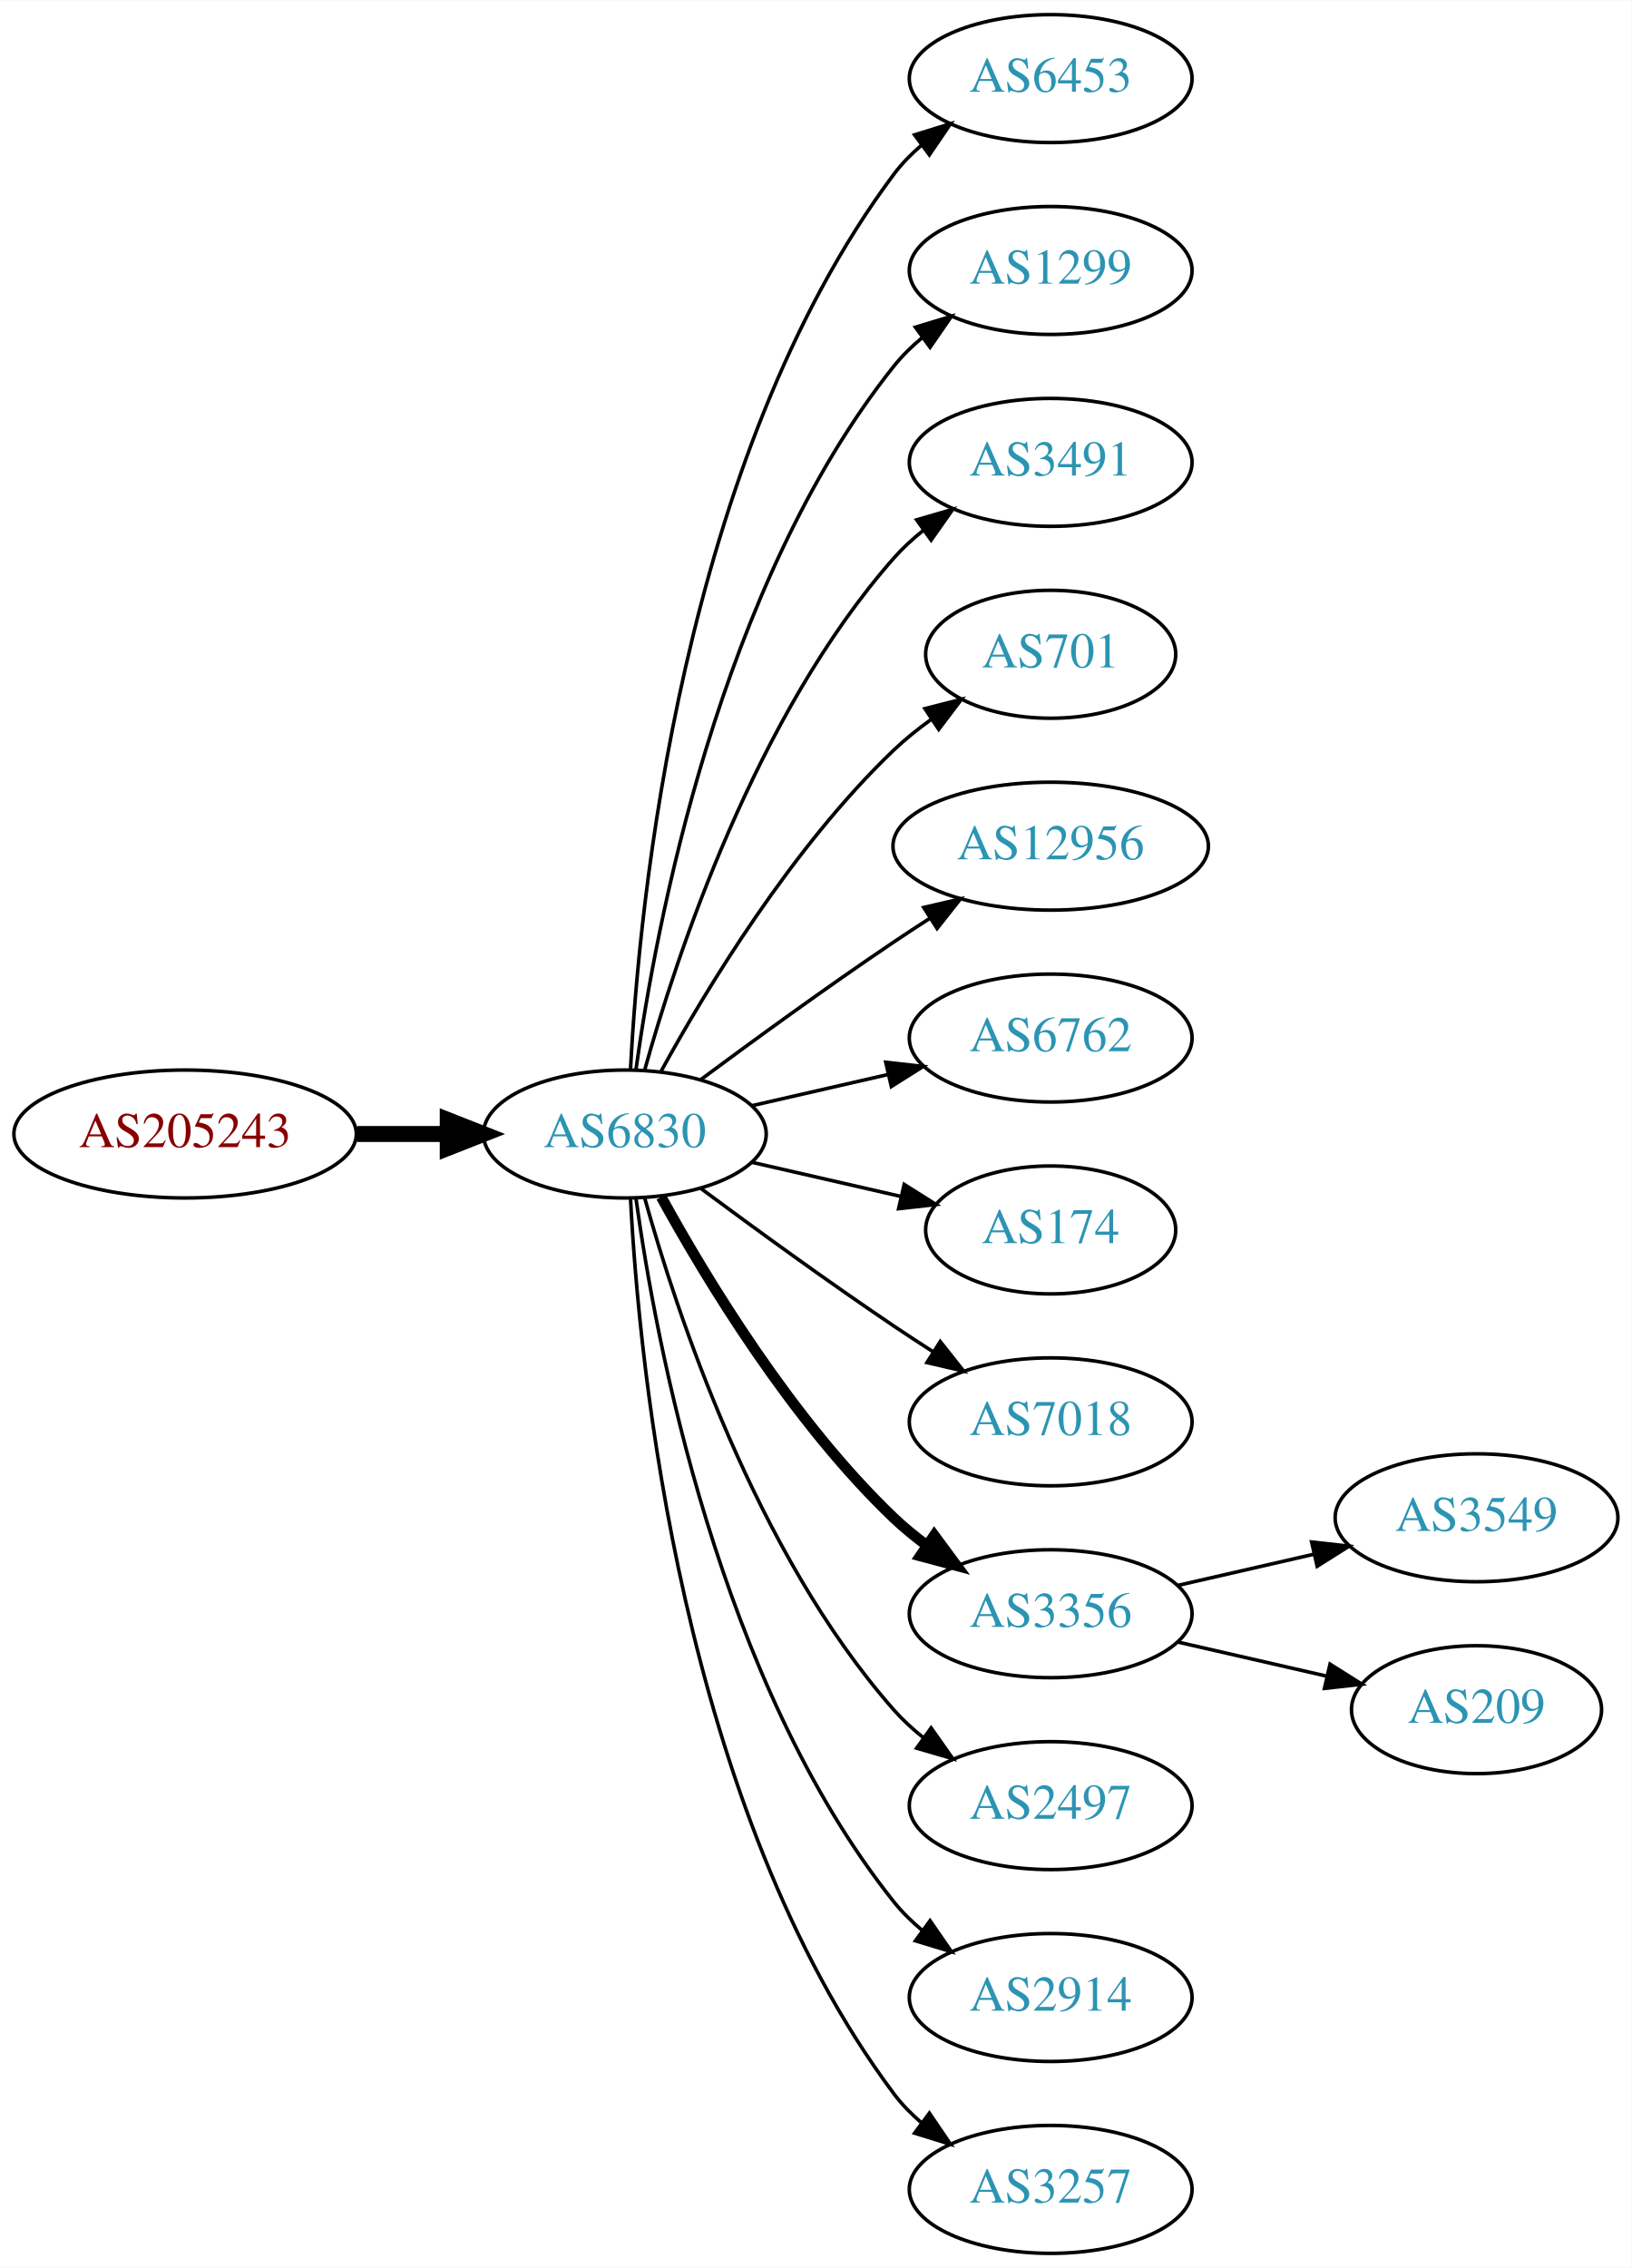
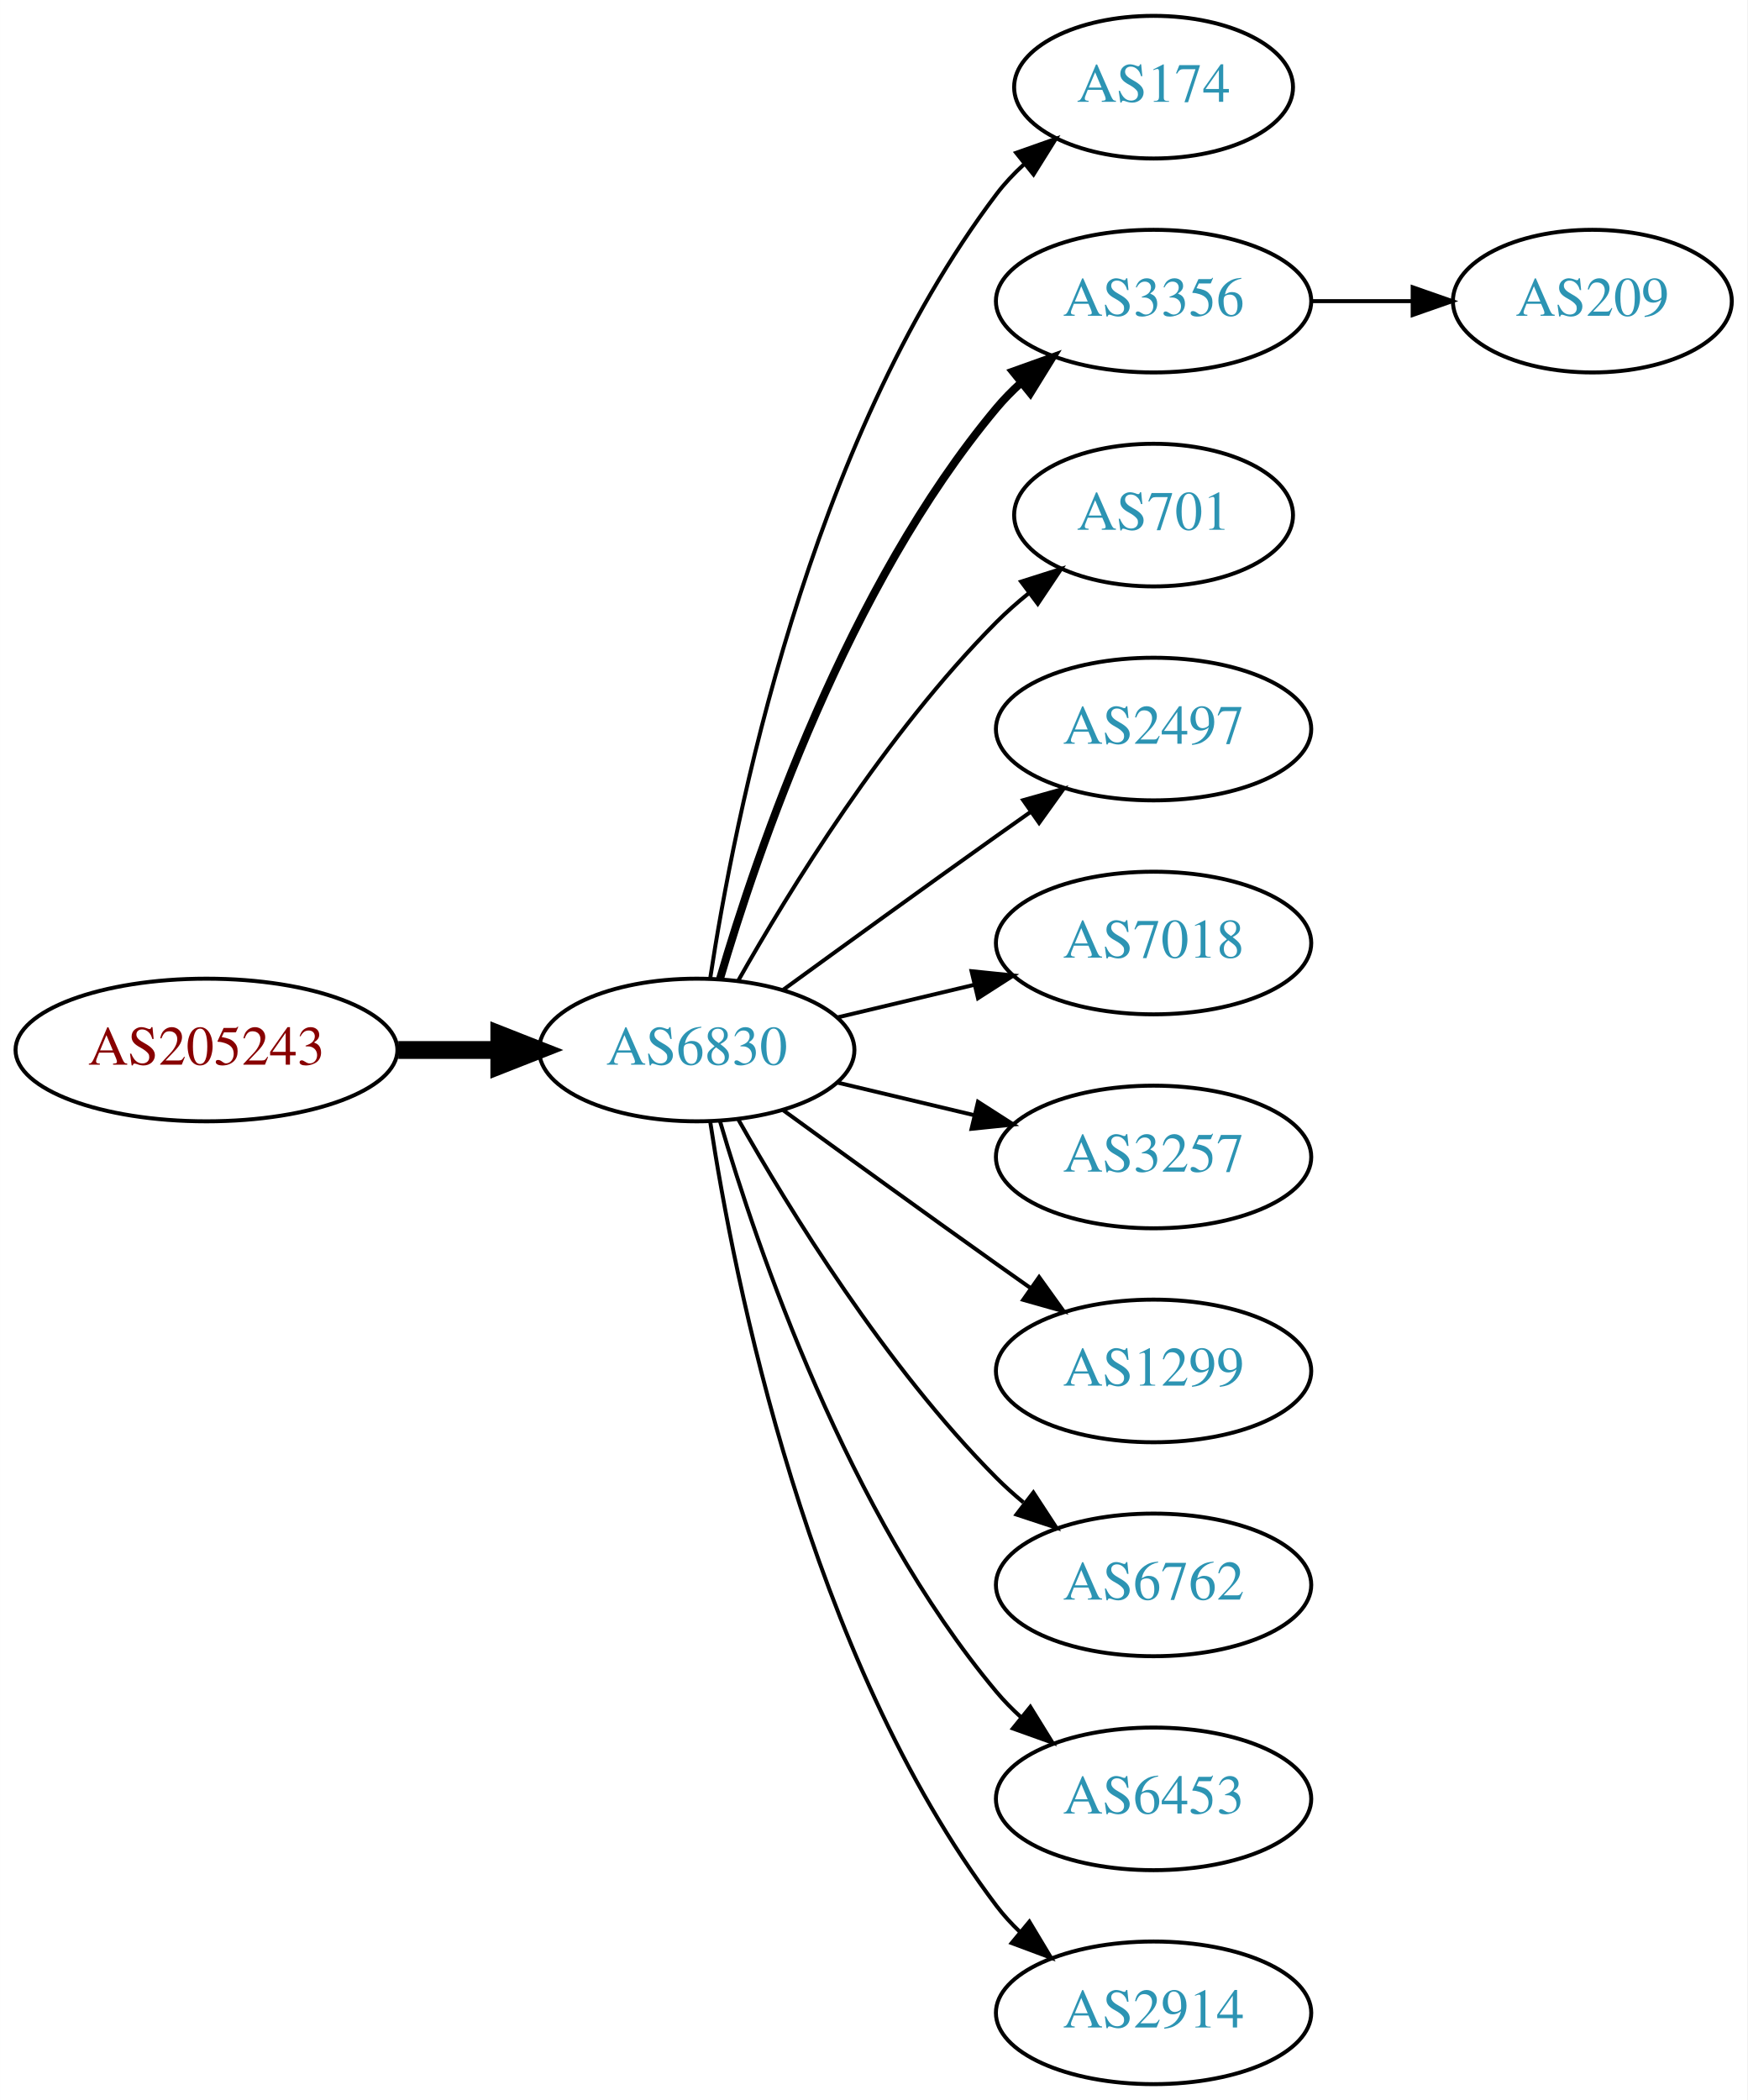
- <svg xmlns="http://www.w3.org/2000/svg" xmlns:xlink="http://www.w3.org/1999/xlink" width="459pt" height="638pt" viewBox="0.00 0.00 459.17 638.00">
-   <g id="graph0" class="graph" transform="scale(1 1) rotate(0) translate(4 634)">
-     <polygon fill="white" stroke="none" points="-4,4 -4,-634 455.17,-634 455.17,4 -4,4" />
+ <svg xmlns="http://www.w3.org/2000/svg" xmlns:xlink="http://www.w3.org/1999/xlink" width="441pt" height="530pt" viewBox="0.00 0.00 440.97 530.00">
+   <g id="graph0" class="graph" transform="scale(1 1) rotate(0) translate(4 526)">
+     <polygon fill="white" stroke="none" points="-4,4 -4,-526 436.971,-526 436.971,4 -4,4" />
    <g id="node1" class="node">
      <g id="a_node1">
        <a xlink:href="/asn/205243" xlink:title="AS205243 ~ CloudNow GmbH [AT]">
-           <ellipse fill="#ffffff" stroke="black" cx="48.096" cy="-315" rx="48.192" ry="18" />
-           <text text-anchor="middle" x="48.096" y="-311.3" font-family="Times,serif" font-size="14.00" fill="#880000">AS205243</text>
+           <ellipse fill="#ffffff" stroke="black" cx="48.096" cy="-261" rx="48.192" ry="18" />
+           <text text-anchor="middle" x="48.096" y="-257.3" font-family="Times,serif" font-size="14.00" fill="#880000">AS205243</text>
        </a>
      </g>
    </g>
    <g id="node2" class="node">
      <g id="a_node2">
        <a xlink:href="/asn/6830" xlink:title="AS6830 ~ LGI-UPC [AT]">
-           <ellipse fill="#ffffff" stroke="black" cx="171.838" cy="-315" rx="39.794" ry="18" />
-           <text text-anchor="middle" x="171.838" y="-311.3" font-family="Times,serif" font-size="14.00" fill="#2c94b3">AS6830</text>
+           <ellipse fill="#ffffff" stroke="black" cx="171.838" cy="-261" rx="39.794" ry="18" />
+           <text text-anchor="middle" x="171.838" y="-257.3" font-family="Times,serif" font-size="14.00" fill="#2c94b3">AS6830</text>
        </a>
      </g>
    </g>
    <g id="edge1" class="edge">
-       <path fill="none" stroke="black" stroke-width="4.5" d="M96.513,-315C104.867,-315 113.577,-315 121.969,-315" />
-       <polygon fill="black" stroke="black" stroke-width="4.5" points="122.004,-318.938 132.004,-315 122.004,-311.063 122.004,-318.938" />
+       <path fill="none" stroke="black" stroke-width="4.5" d="M96.513,-261C104.867,-261 113.577,-261 121.969,-261" />
+       <polygon fill="black" stroke="black" stroke-width="4.5" points="122.004,-264.938 132.004,-261 122.004,-257.063 122.004,-264.938" />
    </g>
    <g id="node3" class="node">
      <g id="a_node3">
-         <a xlink:href="/asn/6453" xlink:title="AS6453 ~ TATA COMMUNICATIONS (AMERICA) INC [US]">
-           <ellipse fill="#ffffff" stroke="black" cx="291.681" cy="-612" rx="39.794" ry="18" />
-           <text text-anchor="middle" x="291.681" y="-608.3" font-family="Times,serif" font-size="14.00" fill="#2c94b3">AS6453</text>
+         <a xlink:href="/asn/174" xlink:title="AS174 ~ Cogent Communications [US]">
+           <ellipse fill="#ffffff" stroke="black" cx="287.131" cy="-504" rx="35.194" ry="18" />
+           <text text-anchor="middle" x="287.131" y="-500.3" font-family="Times,serif" font-size="14.00" fill="#2c94b3">AS174</text>
        </a>
      </g>
    </g>
    <g id="edge2" class="edge">
-       <path fill="none" stroke="black" d="M173.43,-333.023C175.806,-379.412 187.724,-504.893 247.484,-585 249.732,-588.013 252.424,-590.769 255.35,-593.272" />
-       <polygon fill="black" stroke="black" points="253.381,-596.169 263.502,-599.303 257.545,-590.542 253.381,-596.169" />
+       <path fill="none" stroke="black" d="M175.215,-278.986C181.188,-318.422 199.899,-413.995 247.484,-477 249.507,-479.678 251.873,-482.19 254.42,-484.522" />
+       <polygon fill="black" stroke="black" points="252.455,-487.432 262.446,-490.958 256.834,-481.972 252.455,-487.432" />
    </g>
    <g id="node4" class="node">
      <g id="a_node4">
-         <a xlink:href="/asn/1299" xlink:title="AS1299 ~ Telia Carrier [EU]">
-           <ellipse fill="#ffffff" stroke="black" cx="291.681" cy="-558" rx="39.794" ry="18" />
-           <text text-anchor="middle" x="291.681" y="-554.3" font-family="Times,serif" font-size="14.00" fill="#2c94b3">AS1299</text>
+         <a xlink:href="/asn/3356" xlink:title="AS3356 ~ Level 3 Parent, LLC [US]">
+           <ellipse fill="#ffffff" stroke="black" cx="287.131" cy="-450" rx="39.794" ry="18" />
+           <text text-anchor="middle" x="287.131" y="-446.3" font-family="Times,serif" font-size="14.00" fill="#2c94b3">AS3356</text>
        </a>
      </g>
    </g>
    <g id="edge3" class="edge">
-       <path fill="none" stroke="black" d="M174.977,-333.17C180.477,-372.974 198.303,-469.233 247.484,-531 249.826,-533.94 252.58,-536.649 255.546,-539.121" />
-       <polygon fill="black" stroke="black" points="253.611,-542.042 263.752,-545.11 257.738,-536.388 253.611,-542.042" />
+       <path fill="none" stroke="black" stroke-width="2" d="M177.712,-279.002C187.026,-310.844 209.843,-377.981 247.484,-423 249.355,-425.237 251.453,-427.374 253.679,-429.396" />
+       <polygon fill="black" stroke="black" stroke-width="2" points="251.623,-432.234 261.598,-435.804 256.026,-426.793 251.623,-432.234" />
    </g>
    <g id="node5" class="node">
      <g id="a_node5">
-         <a xlink:href="/asn/3491" xlink:title="AS3491 ~ PCCW Global, Inc. [US]">
-           <ellipse fill="#ffffff" stroke="black" cx="291.681" cy="-504" rx="39.794" ry="18" />
-           <text text-anchor="middle" x="291.681" y="-500.3" font-family="Times,serif" font-size="14.00" fill="#2c94b3">AS3491</text>
+         <a xlink:href="/asn/701" xlink:title="AS701 ~ UUNET [US]">
+           <ellipse fill="#ffffff" stroke="black" cx="287.131" cy="-396" rx="35.194" ry="18" />
+           <text text-anchor="middle" x="287.131" y="-392.3" font-family="Times,serif" font-size="14.00" fill="#2c94b3">AS701</text>
        </a>
      </g>
    </g>
    <g id="edge4" class="edge">
-       <path fill="none" stroke="black" d="M177.411,-332.946C186.317,-364.995 208.601,-432.842 247.484,-477 249.968,-479.821 252.818,-482.449 255.844,-484.871" />
-       <polygon fill="black" stroke="black" points="253.961,-487.828 264.133,-490.791 258.029,-482.131 253.961,-487.828" />
+       <path fill="none" stroke="black" d="M182.298,-278.49C195.08,-301.096 219.512,-340.886 247.484,-369 249.985,-371.513 252.745,-373.949 255.606,-376.261" />
+       <polygon fill="black" stroke="black" points="253.705,-379.21 263.804,-382.413 257.907,-373.611 253.705,-379.21" />
    </g>
    <g id="node6" class="node">
      <g id="a_node6">
-         <a xlink:href="/asn/701" xlink:title="AS701 ~ UUNET [US]">
-           <ellipse fill="#ffffff" stroke="black" cx="291.681" cy="-450" rx="35.194" ry="18" />
-           <text text-anchor="middle" x="291.681" y="-446.3" font-family="Times,serif" font-size="14.00" fill="#2c94b3">AS701</text>
+         <a xlink:href="/asn/2497" xlink:title="AS2497 ~ Internet Initiative Japan Inc. [JP]">
+           <ellipse fill="#ffffff" stroke="black" cx="287.131" cy="-342" rx="39.794" ry="18" />
+           <text text-anchor="middle" x="287.131" y="-338.3" font-family="Times,serif" font-size="14.00" fill="#2c94b3">AS2497</text>
        </a>
      </g>
    </g>
    <g id="edge5" class="edge">
-       <path fill="none" stroke="black" d="M182.079,-332.713C194.625,-355.561 218.802,-395.611 247.484,-423 250.738,-426.107 254.405,-429.046 258.192,-431.76" />
-       <polygon fill="black" stroke="black" points="256.294,-434.701 266.56,-437.322 260.169,-428.872 256.294,-434.701" />
+       <path fill="none" stroke="black" d="M193.686,-276.222C208.62,-287.091 229.234,-302.025 247.484,-315 250.305,-317.005 253.248,-319.085 256.196,-321.159" />
+       <polygon fill="black" stroke="black" points="254.223,-324.05 264.421,-326.926 258.242,-318.319 254.223,-324.05" />
    </g>
    <g id="node7" class="node">
      <g id="a_node7">
-         <a xlink:href="/asn/12956" xlink:title="AS12956 ~ TELXIUS [ES]">
-           <ellipse fill="#ffffff" stroke="black" cx="291.681" cy="-396" rx="44.393" ry="18" />
-           <text text-anchor="middle" x="291.681" y="-392.3" font-family="Times,serif" font-size="14.00" fill="#2c94b3">AS12956</text>
+         <a xlink:href="/asn/7018" xlink:title="AS7018 ~ AT&amp;T Services, Inc. [US]">
+           <ellipse fill="#ffffff" stroke="black" cx="287.131" cy="-288" rx="39.794" ry="18" />
+           <text text-anchor="middle" x="287.131" y="-284.3" font-family="Times,serif" font-size="14.00" fill="#2c94b3">AS7018</text>
        </a>
      </g>
    </g>
    <g id="edge6" class="edge">
-       <path fill="none" stroke="black" d="M193.168,-330.277C208.031,-341.304 228.775,-356.407 247.484,-369 250.774,-371.215 254.237,-373.482 257.711,-375.715" />
-       <polygon fill="black" stroke="black" points="255.959,-378.748 266.279,-381.148 259.708,-372.837 255.959,-378.748" />
+       <path fill="none" stroke="black" d="M207.445,-269.248C218.316,-271.838 230.471,-274.735 241.913,-277.462" />
+       <polygon fill="black" stroke="black" points="241.197,-280.889 251.736,-279.803 242.819,-274.08 241.197,-280.889" />
    </g>
    <g id="node8" class="node">
      <g id="a_node8">
-         <a xlink:href="/asn/6762" xlink:title="AS6762 ~ TELECOM ITALIA SPARKLE S.p.A. [IT]">
-           <ellipse fill="#ffffff" stroke="black" cx="291.681" cy="-342" rx="39.794" ry="18" />
-           <text text-anchor="middle" x="291.681" y="-338.3" font-family="Times,serif" font-size="14.00" fill="#2c94b3">AS6762</text>
+         <a xlink:href="/asn/3257" xlink:title="AS3257 ~ GTT [DE]">
+           <ellipse fill="#ffffff" stroke="black" cx="287.131" cy="-234" rx="39.794" ry="18" />
+           <text text-anchor="middle" x="287.131" y="-230.3" font-family="Times,serif" font-size="14.00" fill="#2c94b3">AS3257</text>
        </a>
      </g>
    </g>
    <g id="edge7" class="edge">
-       <path fill="none" stroke="black" d="M207.557,-322.955C219.557,-325.704 233.178,-328.825 245.871,-331.733" />
-       <polygon fill="black" stroke="black" points="245.273,-335.187 255.802,-334.009 246.836,-328.364 245.273,-335.187" />
+       <path fill="none" stroke="black" d="M207.445,-252.752C218.316,-250.162 230.471,-247.265 241.913,-244.538" />
+       <polygon fill="black" stroke="black" points="242.819,-247.92 251.736,-242.197 241.197,-241.111 242.819,-247.92" />
    </g>
    <g id="node9" class="node">
      <g id="a_node9">
-         <a xlink:href="/asn/174" xlink:title="AS174 ~ Cogent Communications [US]">
-           <ellipse fill="#ffffff" stroke="black" cx="291.681" cy="-288" rx="35.194" ry="18" />
-           <text text-anchor="middle" x="291.681" y="-284.3" font-family="Times,serif" font-size="14.00" fill="#2c94b3">AS174</text>
+         <a xlink:href="/asn/1299" xlink:title="AS1299 ~ Telia Carrier [EU]">
+           <ellipse fill="#ffffff" stroke="black" cx="287.131" cy="-180" rx="39.794" ry="18" />
+           <text text-anchor="middle" x="287.131" y="-176.3" font-family="Times,serif" font-size="14.00" fill="#2c94b3">AS1299</text>
        </a>
      </g>
    </g>
    <g id="edge8" class="edge">
-       <path fill="none" stroke="black" d="M207.557,-307.045C220.65,-304.045 235.672,-300.604 249.313,-297.478" />
-       <polygon fill="black" stroke="black" points="250.454,-300.807 259.42,-295.162 248.891,-293.984 250.454,-300.807" />
+       <path fill="none" stroke="black" d="M193.686,-245.778C208.62,-234.909 229.234,-219.975 247.484,-207 250.305,-204.995 253.248,-202.915 256.196,-200.841" />
+       <polygon fill="black" stroke="black" points="258.242,-203.681 264.421,-195.074 254.223,-197.95 258.242,-203.681" />
    </g>
    <g id="node10" class="node">
      <g id="a_node10">
-         <a xlink:href="/asn/7018" xlink:title="AS7018 ~ AT&amp;T Services, Inc. [US]">
-           <ellipse fill="#ffffff" stroke="black" cx="291.681" cy="-234" rx="39.794" ry="18" />
-           <text text-anchor="middle" x="291.681" y="-230.3" font-family="Times,serif" font-size="14.00" fill="#2c94b3">AS7018</text>
+         <a xlink:href="/asn/6762" xlink:title="AS6762 ~ TELECOM ITALIA SPARKLE S.p.A. [IT]">
+           <ellipse fill="#ffffff" stroke="black" cx="287.131" cy="-126" rx="39.794" ry="18" />
+           <text text-anchor="middle" x="287.131" y="-122.3" font-family="Times,serif" font-size="14.00" fill="#2c94b3">AS6762</text>
        </a>
      </g>
    </g>
    <g id="edge9" class="edge">
-       <path fill="none" stroke="black" d="M193.168,-299.723C208.031,-288.696 228.775,-273.593 247.484,-261 251.033,-258.611 254.784,-256.161 258.532,-253.758" />
-       <polygon fill="black" stroke="black" points="260.6,-256.591 267.181,-248.288 256.858,-250.675 260.6,-256.591" />
+       <path fill="none" stroke="black" d="M182.298,-243.51C195.08,-220.904 219.512,-181.114 247.484,-153 249.595,-150.879 251.891,-148.812 254.277,-146.829" />
+       <polygon fill="black" stroke="black" points="256.792,-149.31 262.592,-140.444 252.529,-143.758 256.792,-149.31" />
    </g>
    <g id="node11" class="node">
      <g id="a_node11">
-         <a xlink:href="/asn/3356" xlink:title="AS3356 ~ Level 3 Parent, LLC [US]">
-           <ellipse fill="#ffffff" stroke="black" cx="291.681" cy="-180" rx="39.794" ry="18" />
-           <text text-anchor="middle" x="291.681" y="-176.3" font-family="Times,serif" font-size="14.00" fill="#2c94b3">AS3356</text>
+         <a xlink:href="/asn/6453" xlink:title="AS6453 ~ TATA COMMUNICATIONS (AMERICA) INC [US]">
+           <ellipse fill="#ffffff" stroke="black" cx="287.131" cy="-72" rx="39.794" ry="18" />
+           <text text-anchor="middle" x="287.131" y="-68.3" font-family="Times,serif" font-size="14.00" fill="#2c94b3">AS6453</text>
        </a>
      </g>
    </g>
    <g id="edge10" class="edge">
-       <path fill="none" stroke="black" stroke-width="3" d="M182.079,-297.287C194.625,-274.439 218.802,-234.389 247.484,-207 250.353,-204.261 253.542,-201.653 256.851,-199.215" />
-       <polygon fill="black" stroke="black" stroke-width="3" points="258.914,-202.044 265.21,-193.523 254.974,-196.258 258.914,-202.044" />
+       <path fill="none" stroke="black" d="M177.712,-242.998C187.026,-211.156 209.843,-144.019 247.484,-99 249.355,-96.763 251.453,-94.626 253.679,-92.604" />
+       <polygon fill="black" stroke="black" points="256.026,-95.207 261.598,-86.196 251.623,-89.766 256.026,-95.207" />
    </g>
    <g id="node12" class="node">
      <g id="a_node12">
-         <a xlink:href="/asn/2497" xlink:title="AS2497 ~ Internet Initiative Japan Inc. [JP]">
-           <ellipse fill="#ffffff" stroke="black" cx="291.681" cy="-126" rx="39.794" ry="18" />
-           <text text-anchor="middle" x="291.681" y="-122.3" font-family="Times,serif" font-size="14.00" fill="#2c94b3">AS2497</text>
+         <a xlink:href="/asn/2914" xlink:title="AS2914 ~ NTT America, Inc. [US]">
+           <ellipse fill="#ffffff" stroke="black" cx="287.131" cy="-18" rx="39.794" ry="18" />
+           <text text-anchor="middle" x="287.131" y="-14.3" font-family="Times,serif" font-size="14.00" fill="#2c94b3">AS2914</text>
        </a>
      </g>
    </g>
    <g id="edge11" class="edge">
-       <path fill="none" stroke="black" d="M177.411,-297.054C186.317,-265.005 208.601,-197.158 247.484,-153 249.968,-150.179 252.818,-147.551 255.844,-145.129" />
-       <polygon fill="black" stroke="black" points="258.029,-147.869 264.133,-139.209 253.961,-142.172 258.029,-147.869" />
+       <path fill="none" stroke="black" d="M175.215,-243.014C181.188,-203.578 199.899,-108.005 247.484,-45 249.242,-42.673 251.258,-40.471 253.428,-38.404" />
+       <polygon fill="black" stroke="black" points="255.787,-40.995 261.241,-31.912 251.313,-35.611 255.787,-40.995" />
    </g>
    <g id="node13" class="node">
      <g id="a_node13">
-         <a xlink:href="/asn/2914" xlink:title="AS2914 ~ NTT America, Inc. [US]">
-           <ellipse fill="#ffffff" stroke="black" cx="291.681" cy="-72" rx="39.794" ry="18" />
-           <text text-anchor="middle" x="291.681" y="-68.3" font-family="Times,serif" font-size="14.00" fill="#2c94b3">AS2914</text>
+         <a xlink:href="/asn/209" xlink:title="AS209 ~ CenturyLink Communications, LLC [US]">
+           <ellipse fill="#ffffff" stroke="black" cx="397.874" cy="-450" rx="35.194" ry="18" />
+           <text text-anchor="middle" x="397.874" y="-446.3" font-family="Times,serif" font-size="14.00" fill="#2c94b3">AS209</text>
        </a>
      </g>
    </g>
    <g id="edge12" class="edge">
-       <path fill="none" stroke="black" d="M174.977,-296.83C180.477,-257.026 198.303,-160.767 247.484,-99 249.826,-96.06 252.58,-93.351 255.546,-90.879" />
-       <polygon fill="black" stroke="black" points="257.738,-93.612 263.752,-84.89 253.611,-87.958 257.738,-93.612" />
-     </g>
-     <g id="node14" class="node">
-       <g id="a_node14">
-         <a xlink:href="/asn/3257" xlink:title="AS3257 ~ GTT [DE]">
-           <ellipse fill="#ffffff" stroke="black" cx="291.681" cy="-18" rx="39.794" ry="18" />
-           <text text-anchor="middle" x="291.681" y="-14.3" font-family="Times,serif" font-size="14.00" fill="#2c94b3">AS3257</text>
-         </a>
-       </g>
-     </g>
-     <g id="edge13" class="edge">
-       <path fill="none" stroke="black" d="M173.43,-296.977C175.806,-250.588 187.724,-125.107 247.484,-45 249.732,-41.987 252.424,-39.231 255.35,-36.728" />
-       <polygon fill="black" stroke="black" points="257.545,-39.459 263.502,-30.697 253.381,-33.831 257.545,-39.459" />
-     </g>
-     <g id="node15" class="node">
-       <g id="a_node15">
-         <a xlink:href="/asn/3549" xlink:title="AS3549 ~ Level 3 Parent, LLC [US]">
-           <ellipse fill="#ffffff" stroke="black" cx="411.523" cy="-207" rx="39.794" ry="18" />
-           <text text-anchor="middle" x="411.523" y="-203.3" font-family="Times,serif" font-size="14.00" fill="#2c94b3">AS3549</text>
-         </a>
-       </g>
-     </g>
-     <g id="edge14" class="edge">
-       <path fill="none" stroke="black" d="M327.4,-187.955C339.4,-190.704 353.021,-193.825 365.713,-196.733" />
-       <polygon fill="black" stroke="black" points="365.116,-200.187 375.645,-199.009 366.679,-193.364 365.116,-200.187" />
-     </g>
-     <g id="node16" class="node">
-       <g id="a_node16">
-         <a xlink:href="/asn/209" xlink:title="AS209 ~ CenturyLink Communications, LLC [US]">
-           <ellipse fill="#ffffff" stroke="black" cx="411.523" cy="-153" rx="35.194" ry="18" />
-           <text text-anchor="middle" x="411.523" y="-149.3" font-family="Times,serif" font-size="14.00" fill="#2c94b3">AS209</text>
-         </a>
-       </g>
-     </g>
-     <g id="edge15" class="edge">
-       <path fill="none" stroke="black" d="M327.4,-172.045C340.492,-169.045 355.514,-165.604 369.155,-162.478" />
-       <polygon fill="black" stroke="black" points="370.297,-165.807 379.262,-160.162 368.733,-158.984 370.297,-165.807" />
+       <path fill="none" stroke="black" d="M327.083,-450C335.315,-450 344.061,-450 352.477,-450" />
+       <polygon fill="black" stroke="black" points="352.522,-453.5 362.522,-450 352.522,-446.5 352.522,-453.5" />
    </g>
  </g>
</svg>
